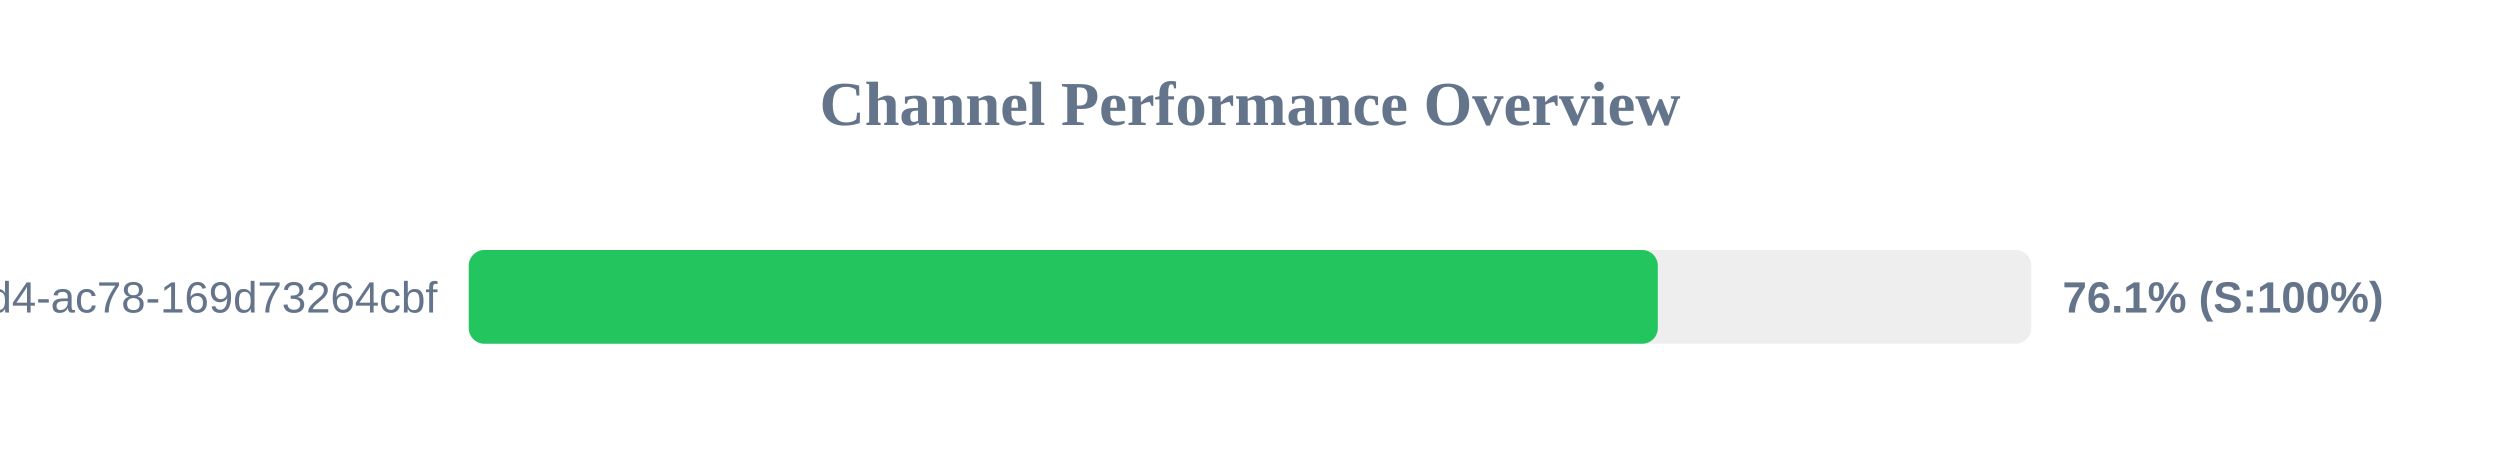
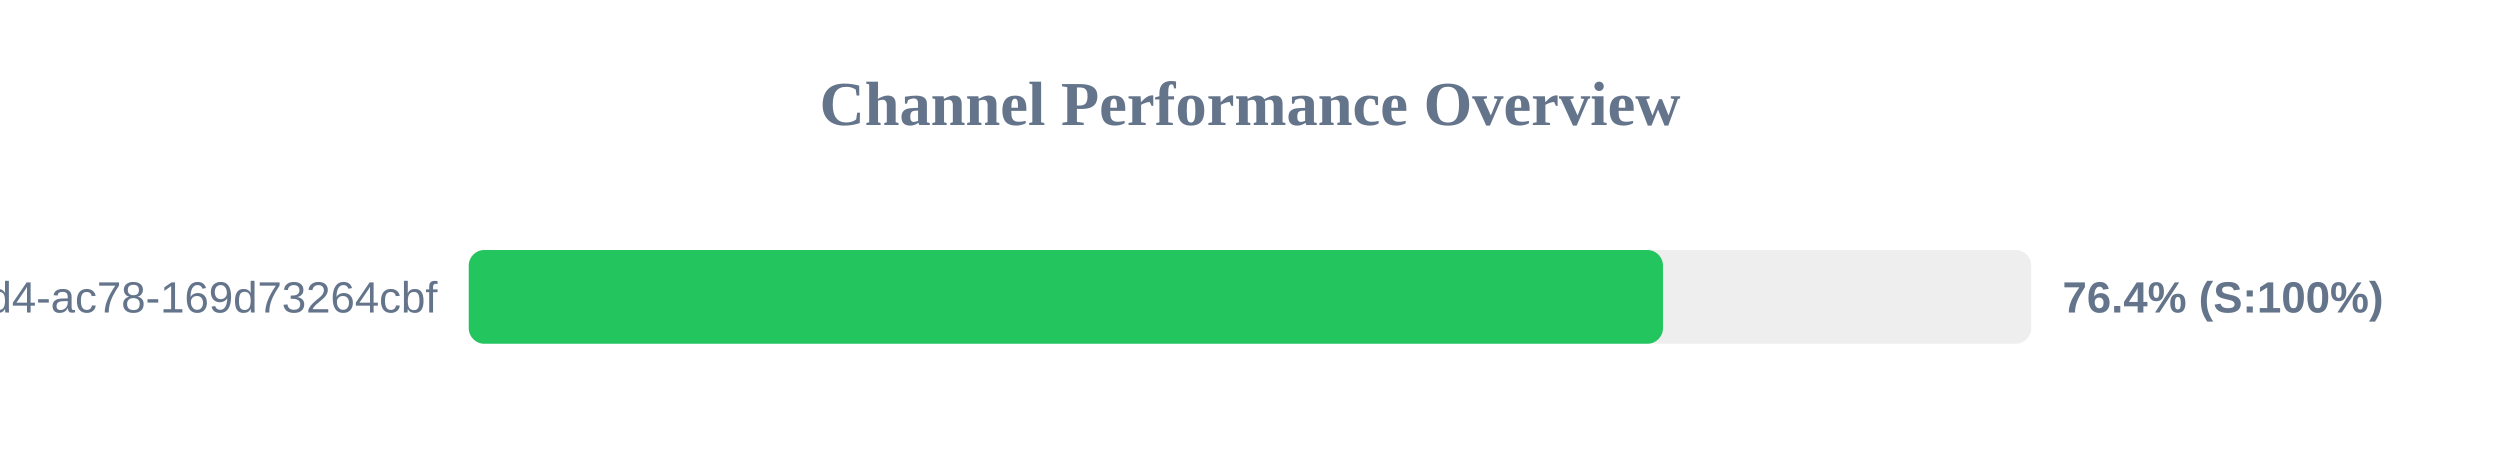
<svg xmlns="http://www.w3.org/2000/svg" width="800" height="150" version="1.1">
  <style>
        .row { font: 14px Arial; fill: #64748b; }
        .score { font: bold 14px Arial; fill: #64748b; }
    </style>
  <text x="400" y="40" text-anchor="middle" font-size="20px" font-weight="bold" fill="#64748b">Channel Performance Overview</text>
  <rect x="150" y="80" width="500" height="30" fill="#eee" rx="5" />
-   <rect x="150" y="80" width="380.5" height="30" fill="#22c55e" rx="5" />
+   <rect x="150" y="80" width="382.15" height="30" fill="#22c55e" rx="5" />
  <text x="140" y="100" text-anchor="end" class="row">?uuid=48c2c901-72e6-46d4-ac78-169d73264cbf</text>
-   <text x="660" y="100" text-anchor="start" class="score">76.1% (S:100%)</text>
+   <text x="660" y="100" text-anchor="start" class="score">76.4% (S:100%)</text>
</svg>
